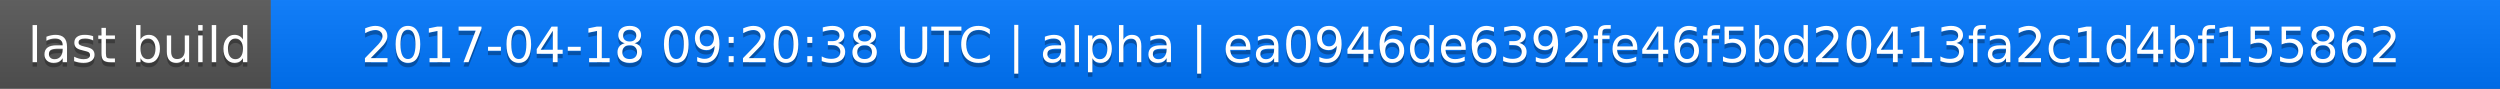
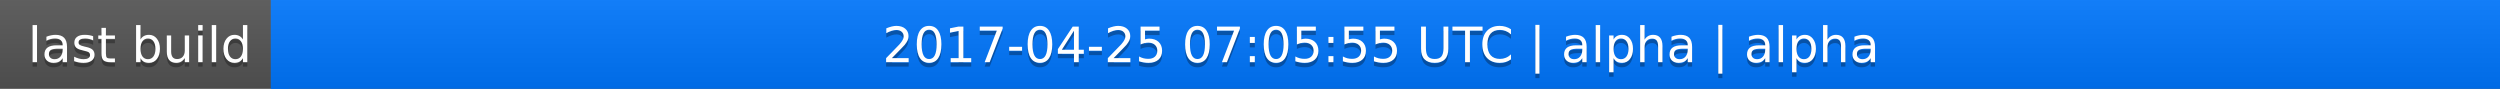
<svg xmlns="http://www.w3.org/2000/svg" width="563" height="20">
  <linearGradient id="a" x2="0" y2="100%">
    <stop offset="0" stop-color="#bbb" stop-opacity=".1" />
    <stop offset="1" stop-opacity=".1" />
  </linearGradient>
  <rect rx="0" width="563" height="20" fill="#555" />
  <rect rx="0" x="61" width="502" height="20" fill="#07f" />
  <path fill="#07f" d="M61 0h4v20h-4z" />
  <rect rx="0" width="563" height="20" fill="url(#a)" />
  <g fill="#fff" text-anchor="middle" font-family="DejaVu Sans,Verdana,Geneva,sans-serif" font-size="11">
    <text x="31.5" y="15" fill="#010101" fill-opacity=".3">last build</text>
    <text x="31.5" y="14">last build</text>
-     <text x="311" y="15" fill="#010101" fill-opacity=".3">2017-04-18 09:20:38 UTC | alpha | ea0946de6392fe46f5bd20413fa2c1d4bf155862</text>
-     <text x="311" y="14">2017-04-18 09:20:38 UTC | alpha | ea0946de6392fe46f5bd20413fa2c1d4bf155862</text>
+     <text x="311" y="15" fill="#010101" fill-opacity=".3">2017-04-25 07:05:55 UTC | alpha | alpha</text>
+     <text x="311" y="14">2017-04-25 07:05:55 UTC | alpha | alpha</text>
  </g>
</svg>
